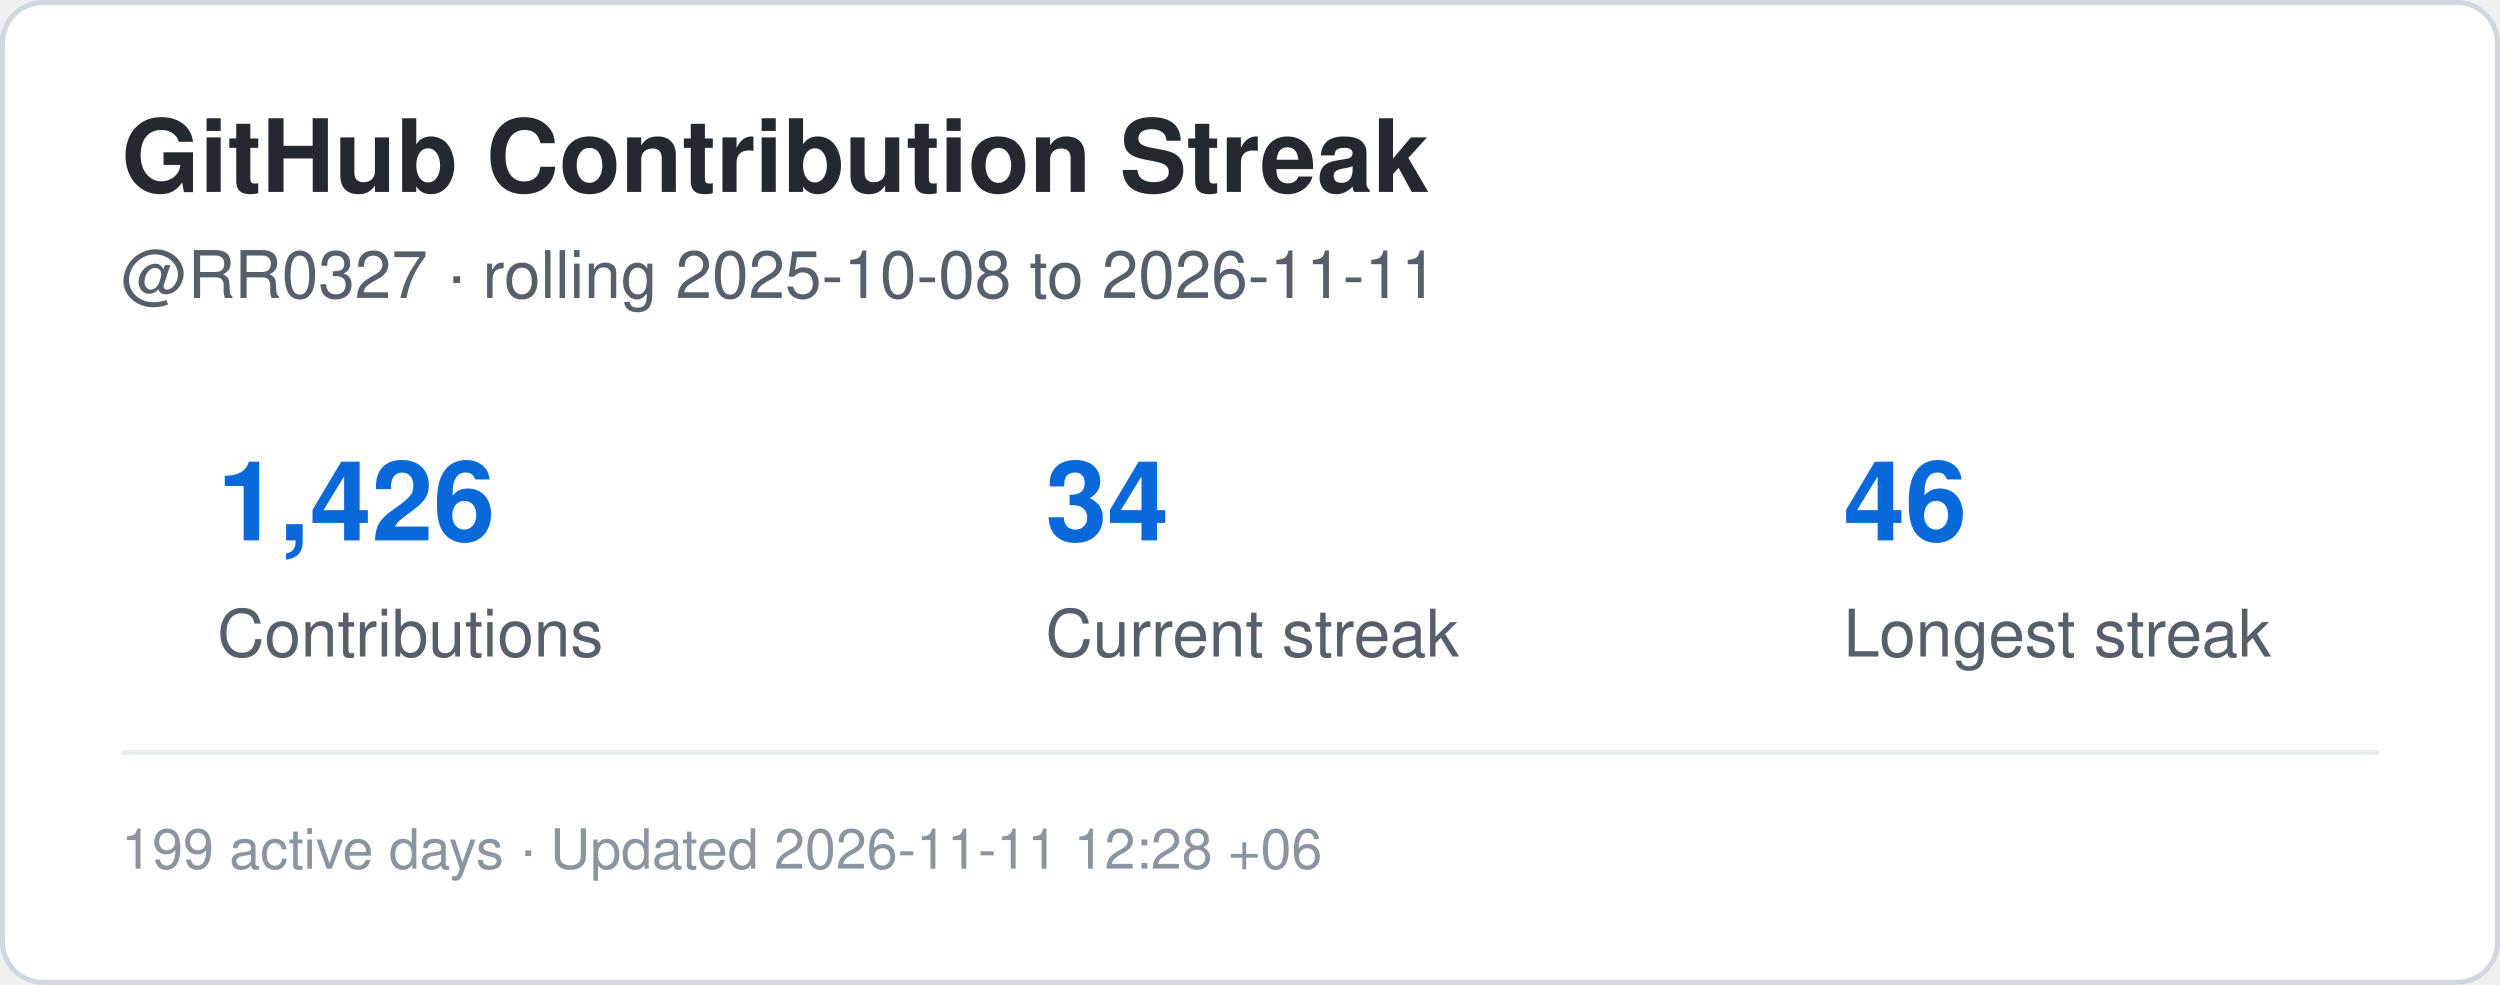
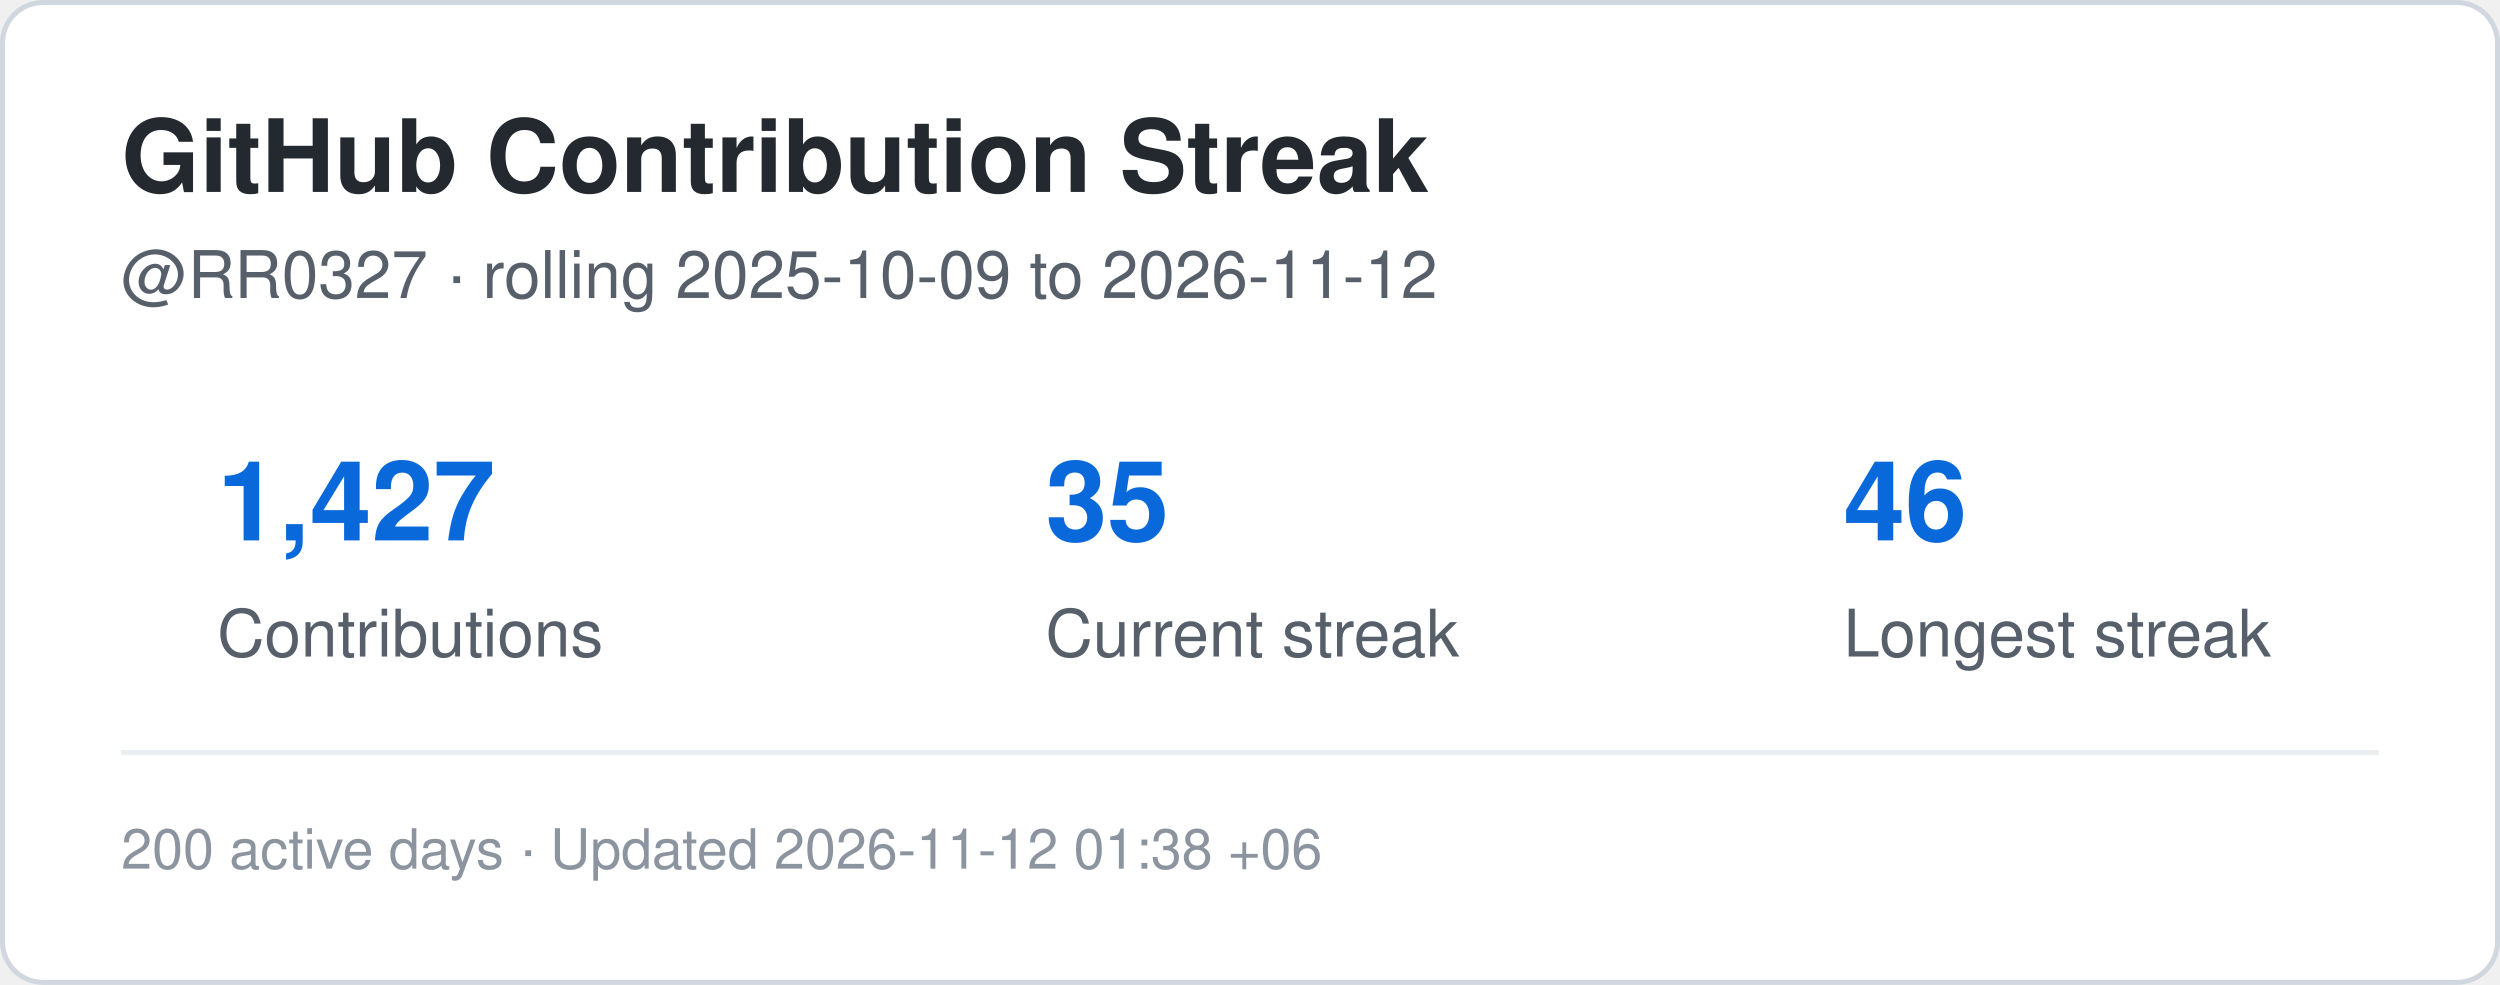
<svg xmlns="http://www.w3.org/2000/svg" width="495" height="195" viewBox="0 0 495 195" role="img" aria-label="Contribution streak for RR0327">
  <rect x="0.5" y="0.5" width="494" height="194" rx="8" fill="#ffffff" stroke="#d0d7de" />
  <style>
    .title {
      font: 700 20px -apple-system,BlinkMacSystemFont,"Segoe UI",Helvetica,Arial,sans-serif;
      fill: #24292f;
    }
    .label {
      font: 500 13px -apple-system,BlinkMacSystemFont,"Segoe UI",Helvetica,Arial,sans-serif;
      fill: #57606a;
    }
    .value {
      font: 700 22px -apple-system,BlinkMacSystemFont,"Segoe UI",Helvetica,Arial,sans-serif;
      fill: #0969da;
    }
    .small {
      font: 400 11px -apple-system,BlinkMacSystemFont,"Segoe UI",Helvetica,Arial,sans-serif;
      fill: #8c959f;
    }
  </style>
  <text x="24" y="38" class="title">GitHub Contribution Streak</text>
  <text x="24" y="59" class="label">
-     @RR0327 · rolling 2025-10-08 to 2026-11-11
+     @RR0327 · rolling 2025-10-09 to 2026-11-12
  </text>
-   <text x="43" y="107" class="value">1,426</text>
+   <text x="43" y="107" class="value">1,427</text>
  <text x="43" y="130" class="label">Contributions</text>
-   <text x="207" y="107" class="value">34</text>
+   <text x="207" y="107" class="value">35</text>
  <text x="207" y="130" class="label">Current streak</text>
  <text x="365" y="107" class="value">46</text>
  <text x="365" y="130" class="label">Longest streak</text>
  <line x1="24" y1="149" x2="471" y2="149" stroke="#eaeef2" />
  <text x="24" y="172" class="small">
-     199 active days · Updated 2026-11-11 12:28 +06
+     200 active days · Updated 2026-11-12 01:38 +06
  </text>
</svg>
